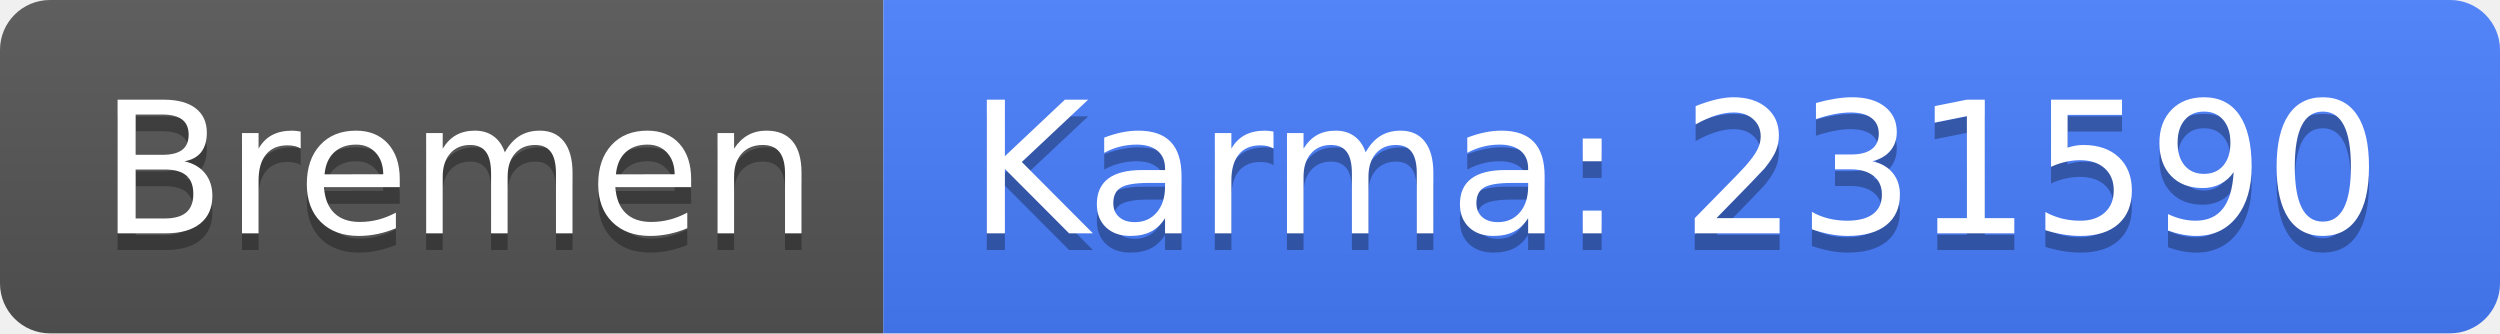
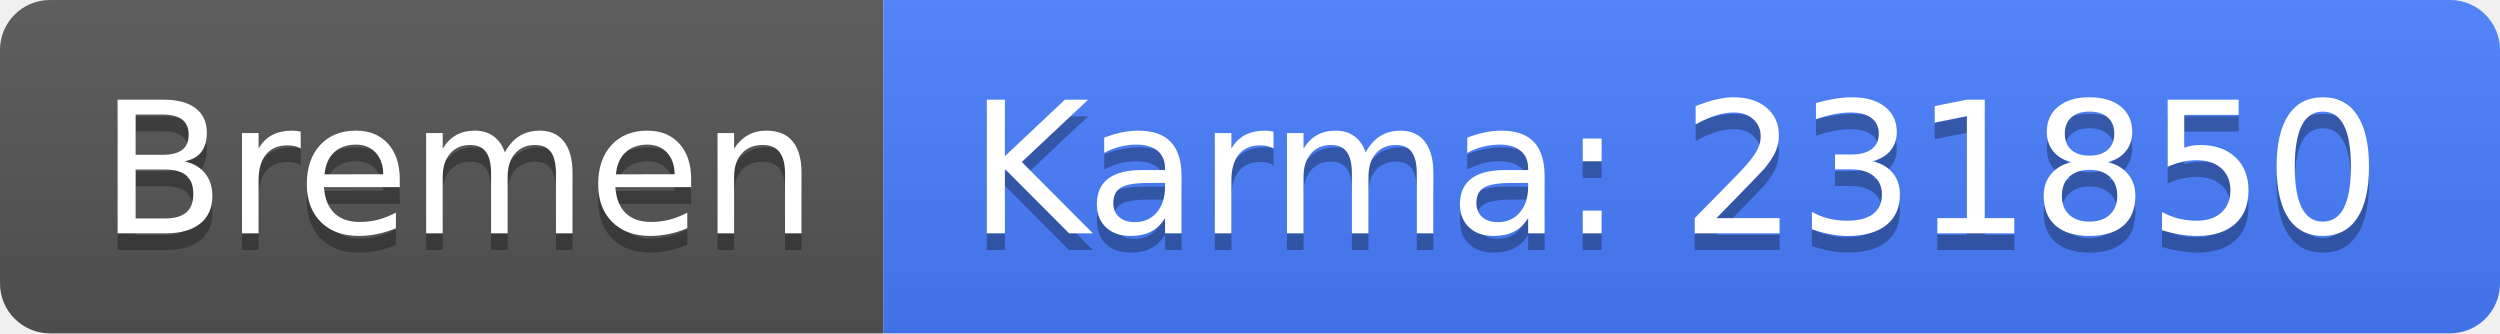
<svg xmlns="http://www.w3.org/2000/svg" width="150" height="20">
  <linearGradient id="b" x2="0" y2="100%">
    <stop offset="0" stop-color="#bbb" stop-opacity=".1" />
    <stop offset="1" stop-opacity=".1" />
  </linearGradient>
  <clipPath id="a">
    <rect width="150" height="20" rx="3" fill="#fff" />
  </clipPath>
  <g clip-path="url(#a)">
    <path fill="#555" d="M0 0h53v20H0z" />
    <path fill="#477eff" d="M53 0h97v20H53z" />
    <path fill="url(#b)" d="M0 0h150v20H0z" />
  </g>
  <g fill="#fff" text-anchor="middle" font-family="DejaVu Sans,Verdana,Geneva,sans-serif" font-size="110">
    <text x="275" y="150" fill="#010101" fill-opacity=".3" transform="scale(.1)" textLength="430">Bremen</text>
    <text x="275" y="140" transform="scale(.1)" textLength="430">Bremen</text>
-     <text x="1005" y="150" fill="#010101" fill-opacity=".3" transform="scale(.1)" textLength="870">Karma: 231590</text>
-     <text x="1005" y="140" transform="scale(.1)" textLength="870">Karma: 231590</text>
+     <text x="1005" y="150" fill="#010101" fill-opacity=".3" transform="scale(.1)" textLength="870">Karma: 231850</text>
+     <text x="1005" y="140" transform="scale(.1)" textLength="870">Karma: 231850</text>
  </g>
</svg>
